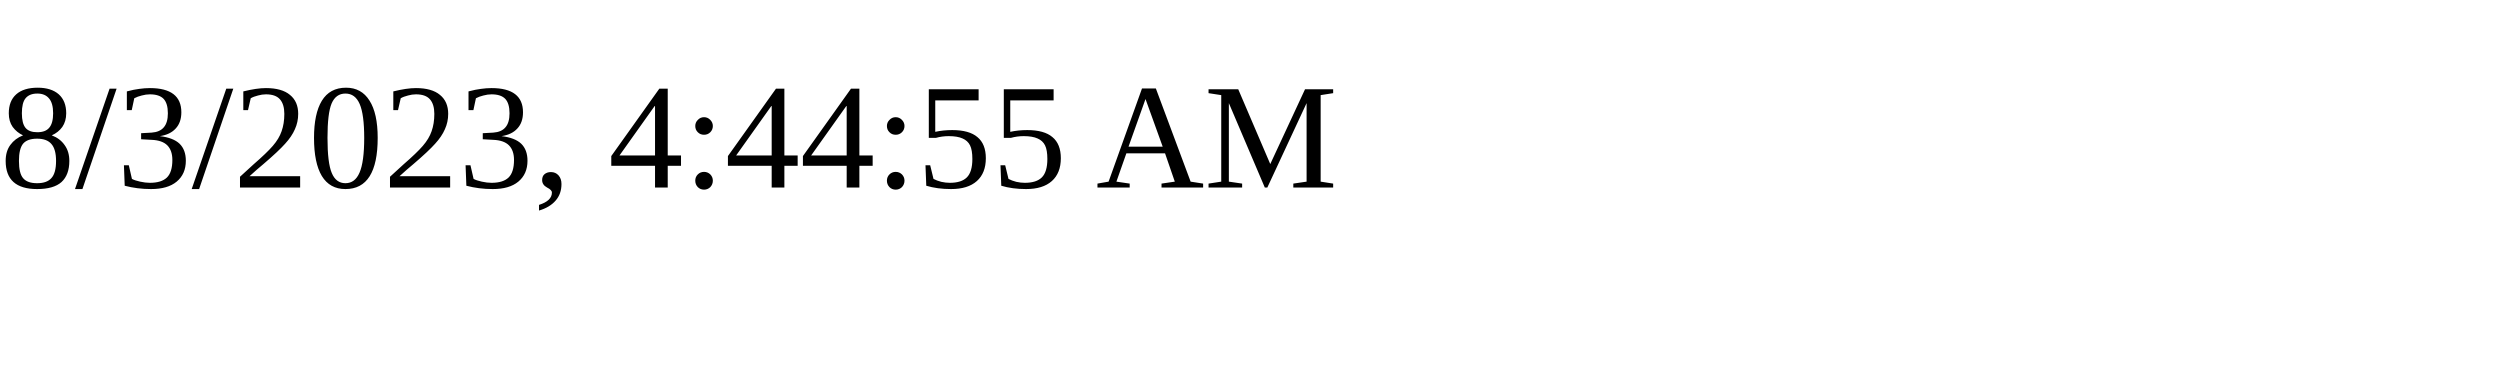
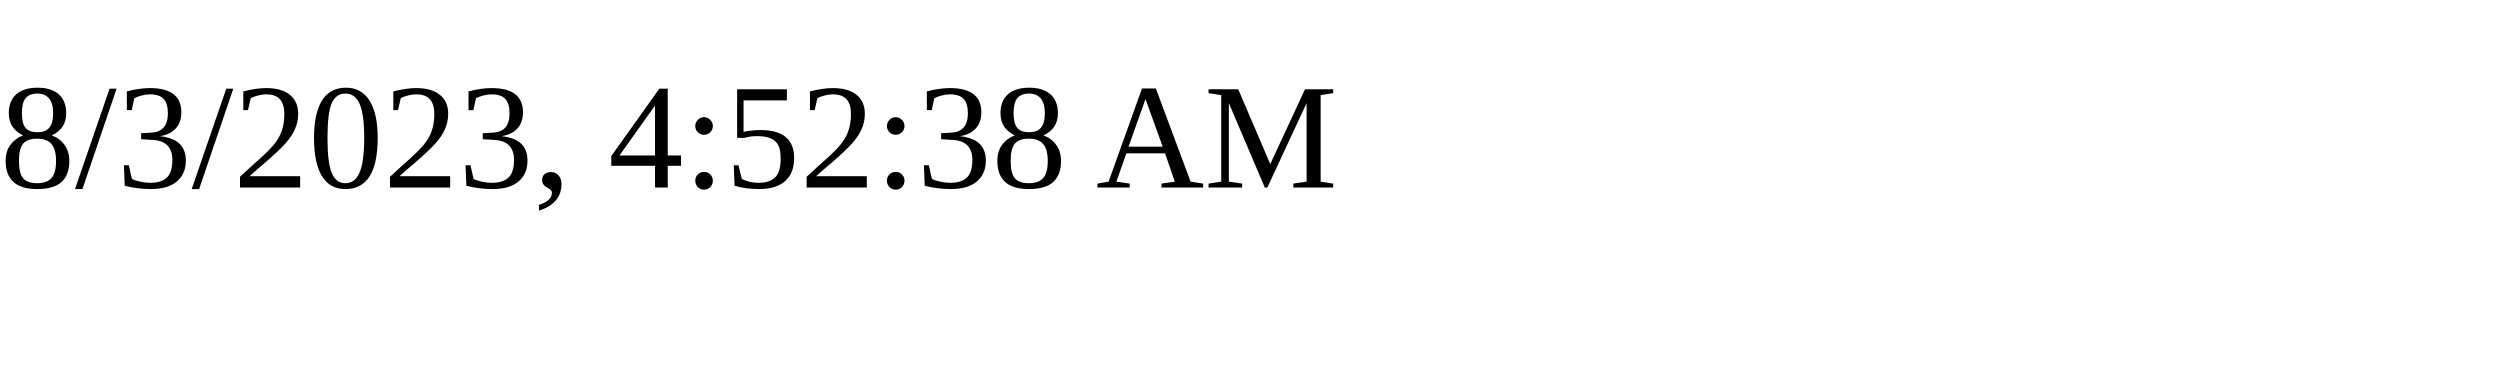
<svg xmlns="http://www.w3.org/2000/svg" height="30" width="200">
-   <text x="0" y="15">8/3/2023, 4:44:55 AM</text>
+   <text x="0" y="15">8/3/2023, 4:52:38 AM</text>
</svg>
